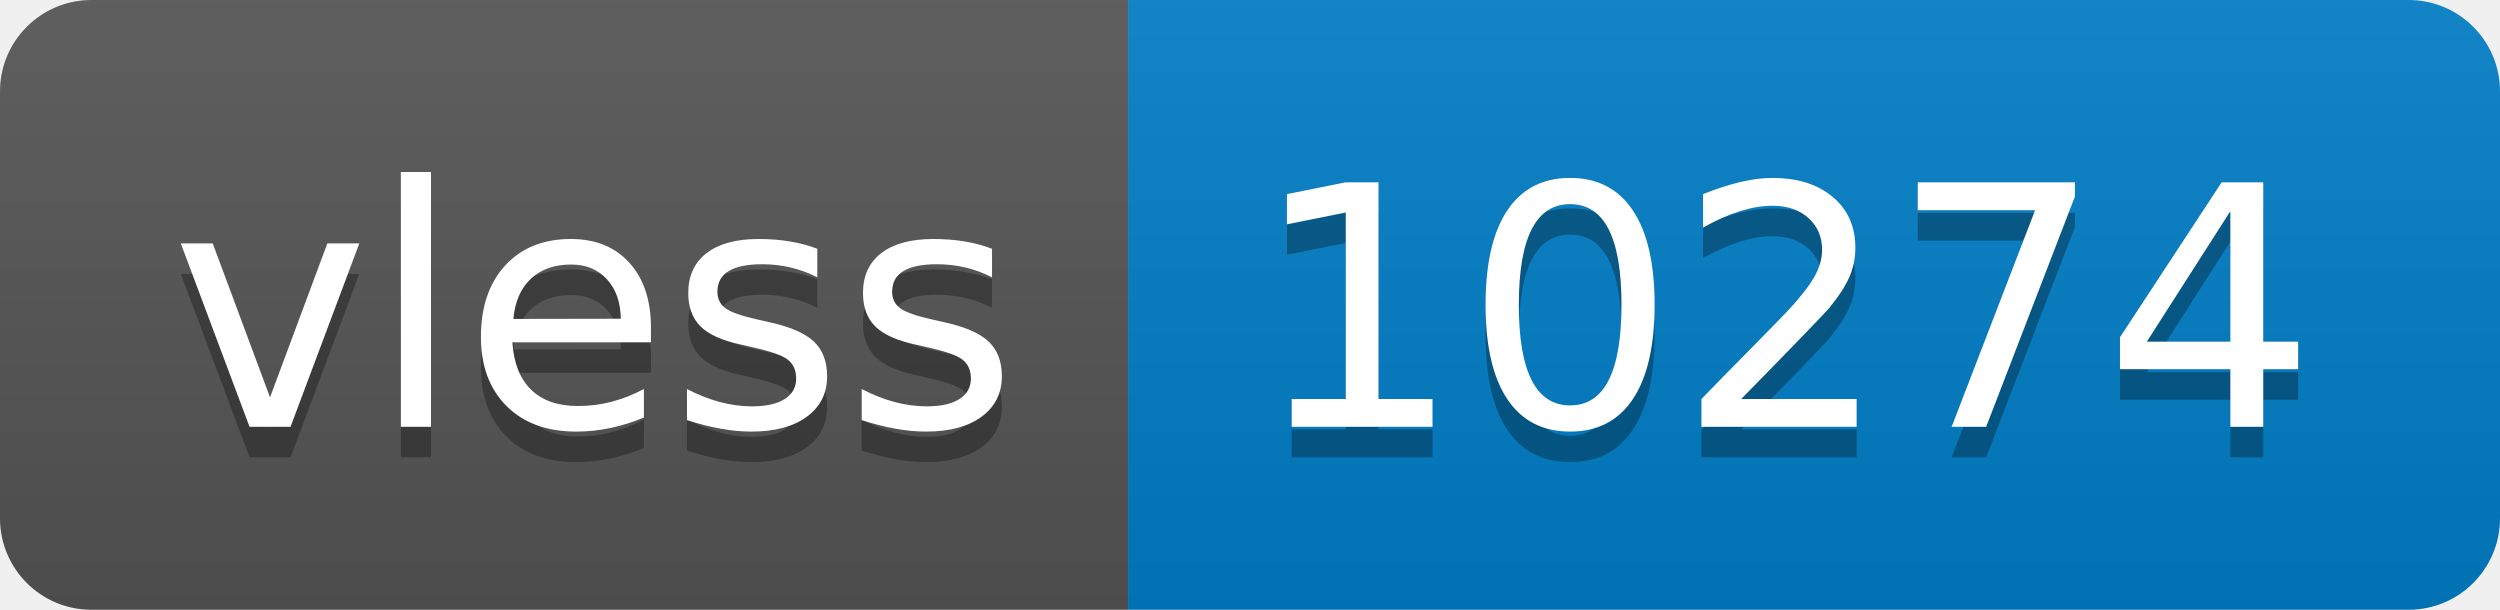
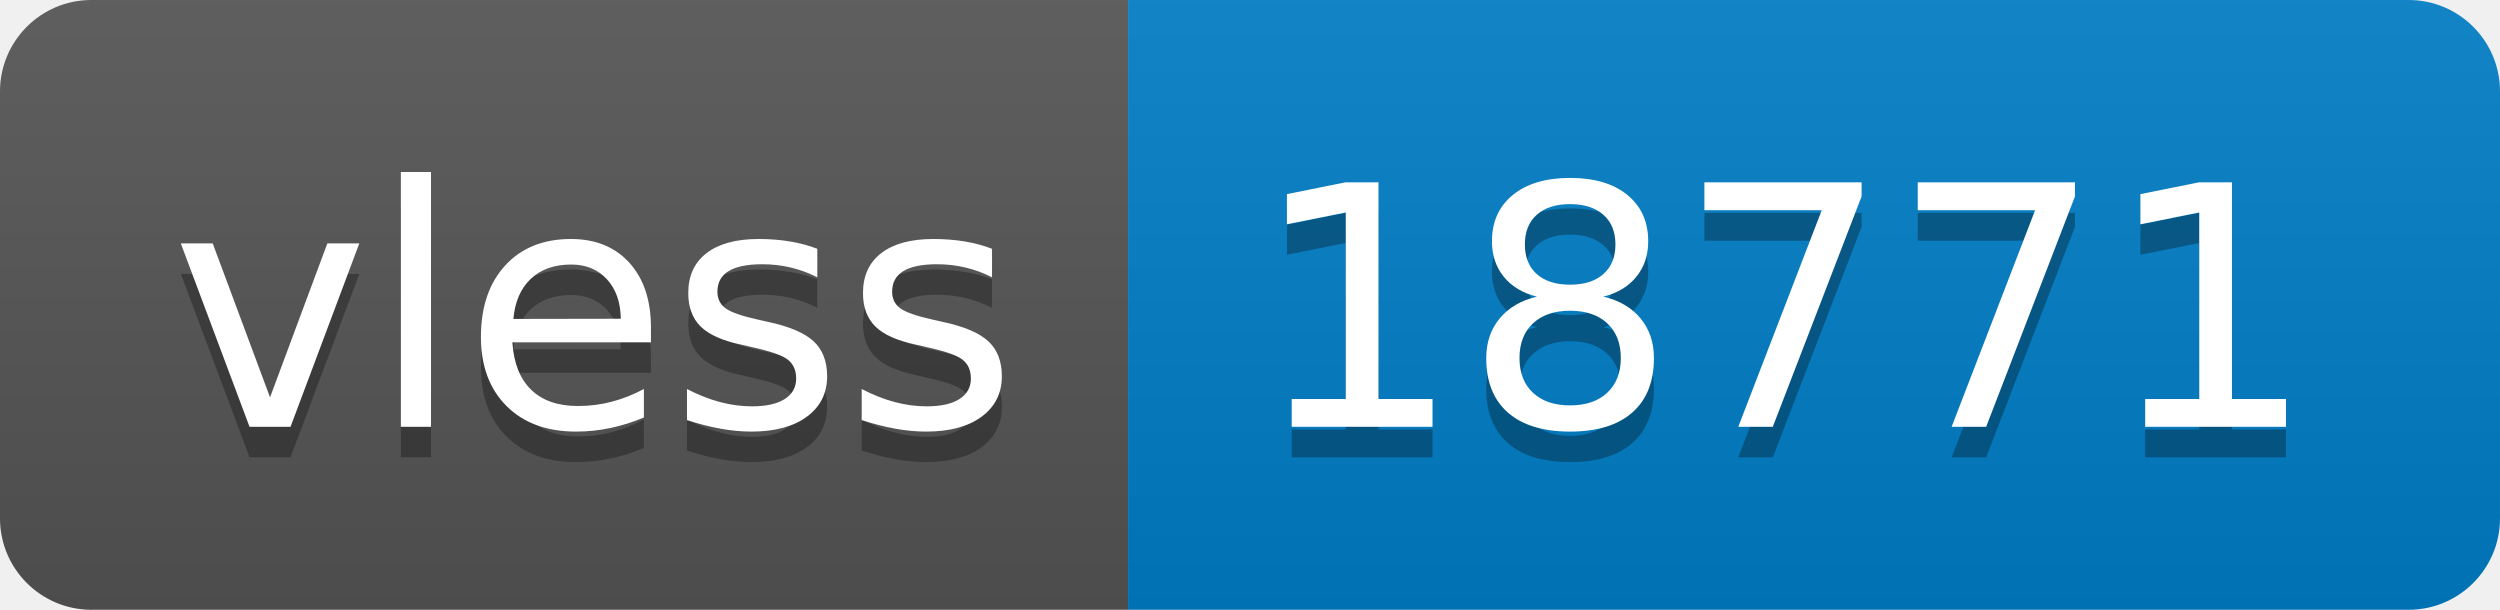
- <svg xmlns="http://www.w3.org/2000/svg" width="82" height="20" role="img" aria-label="vless: 10274">
+ <svg xmlns="http://www.w3.org/2000/svg" width="82" height="20" role="img" aria-label="vless: 18771">
  <linearGradient id="s" x2="0" y2="100%">
    <stop offset="0" stop-color="#bbb" stop-opacity=".1" />
    <stop offset="1" stop-opacity=".1" />
  </linearGradient>
  <clipPath id="r">
    <rect width="82" height="20" rx="3" fill="#fff" />
  </clipPath>
  <g clip-path="url(#r)">
    <rect width="37" height="20" fill="#555" />
    <rect x="37" width="45" height="20" fill="#007ec6" />
    <rect width="82" height="20" fill="url(#s)" />
  </g>
  <g fill="#fff" text-anchor="middle" font-family="Verdana,Geneva,DejaVu Sans,sans-serif" text-rendering="geometricPrecision" font-size="110">
    <text aria-hidden="true" x="195" y="150" fill="#010101" fill-opacity=".3" transform="scale(.1)" textLength="270">vless</text>
    <text x="195" y="140" transform="scale(.1)" fill="#fff" textLength="270">vless</text>
-     <text aria-hidden="true" x="585" y="150" fill="#010101" fill-opacity=".3" transform="scale(.1)" textLength="350">10274</text>
-     <text x="585" y="140" transform="scale(.1)" fill="#fff" textLength="350">10274</text>
+     <text aria-hidden="true" x="585" y="150" fill="#010101" fill-opacity=".3" transform="scale(.1)" textLength="350">18771</text>
+     <text x="585" y="140" transform="scale(.1)" fill="#fff" textLength="350">18771</text>
  </g>
</svg>
